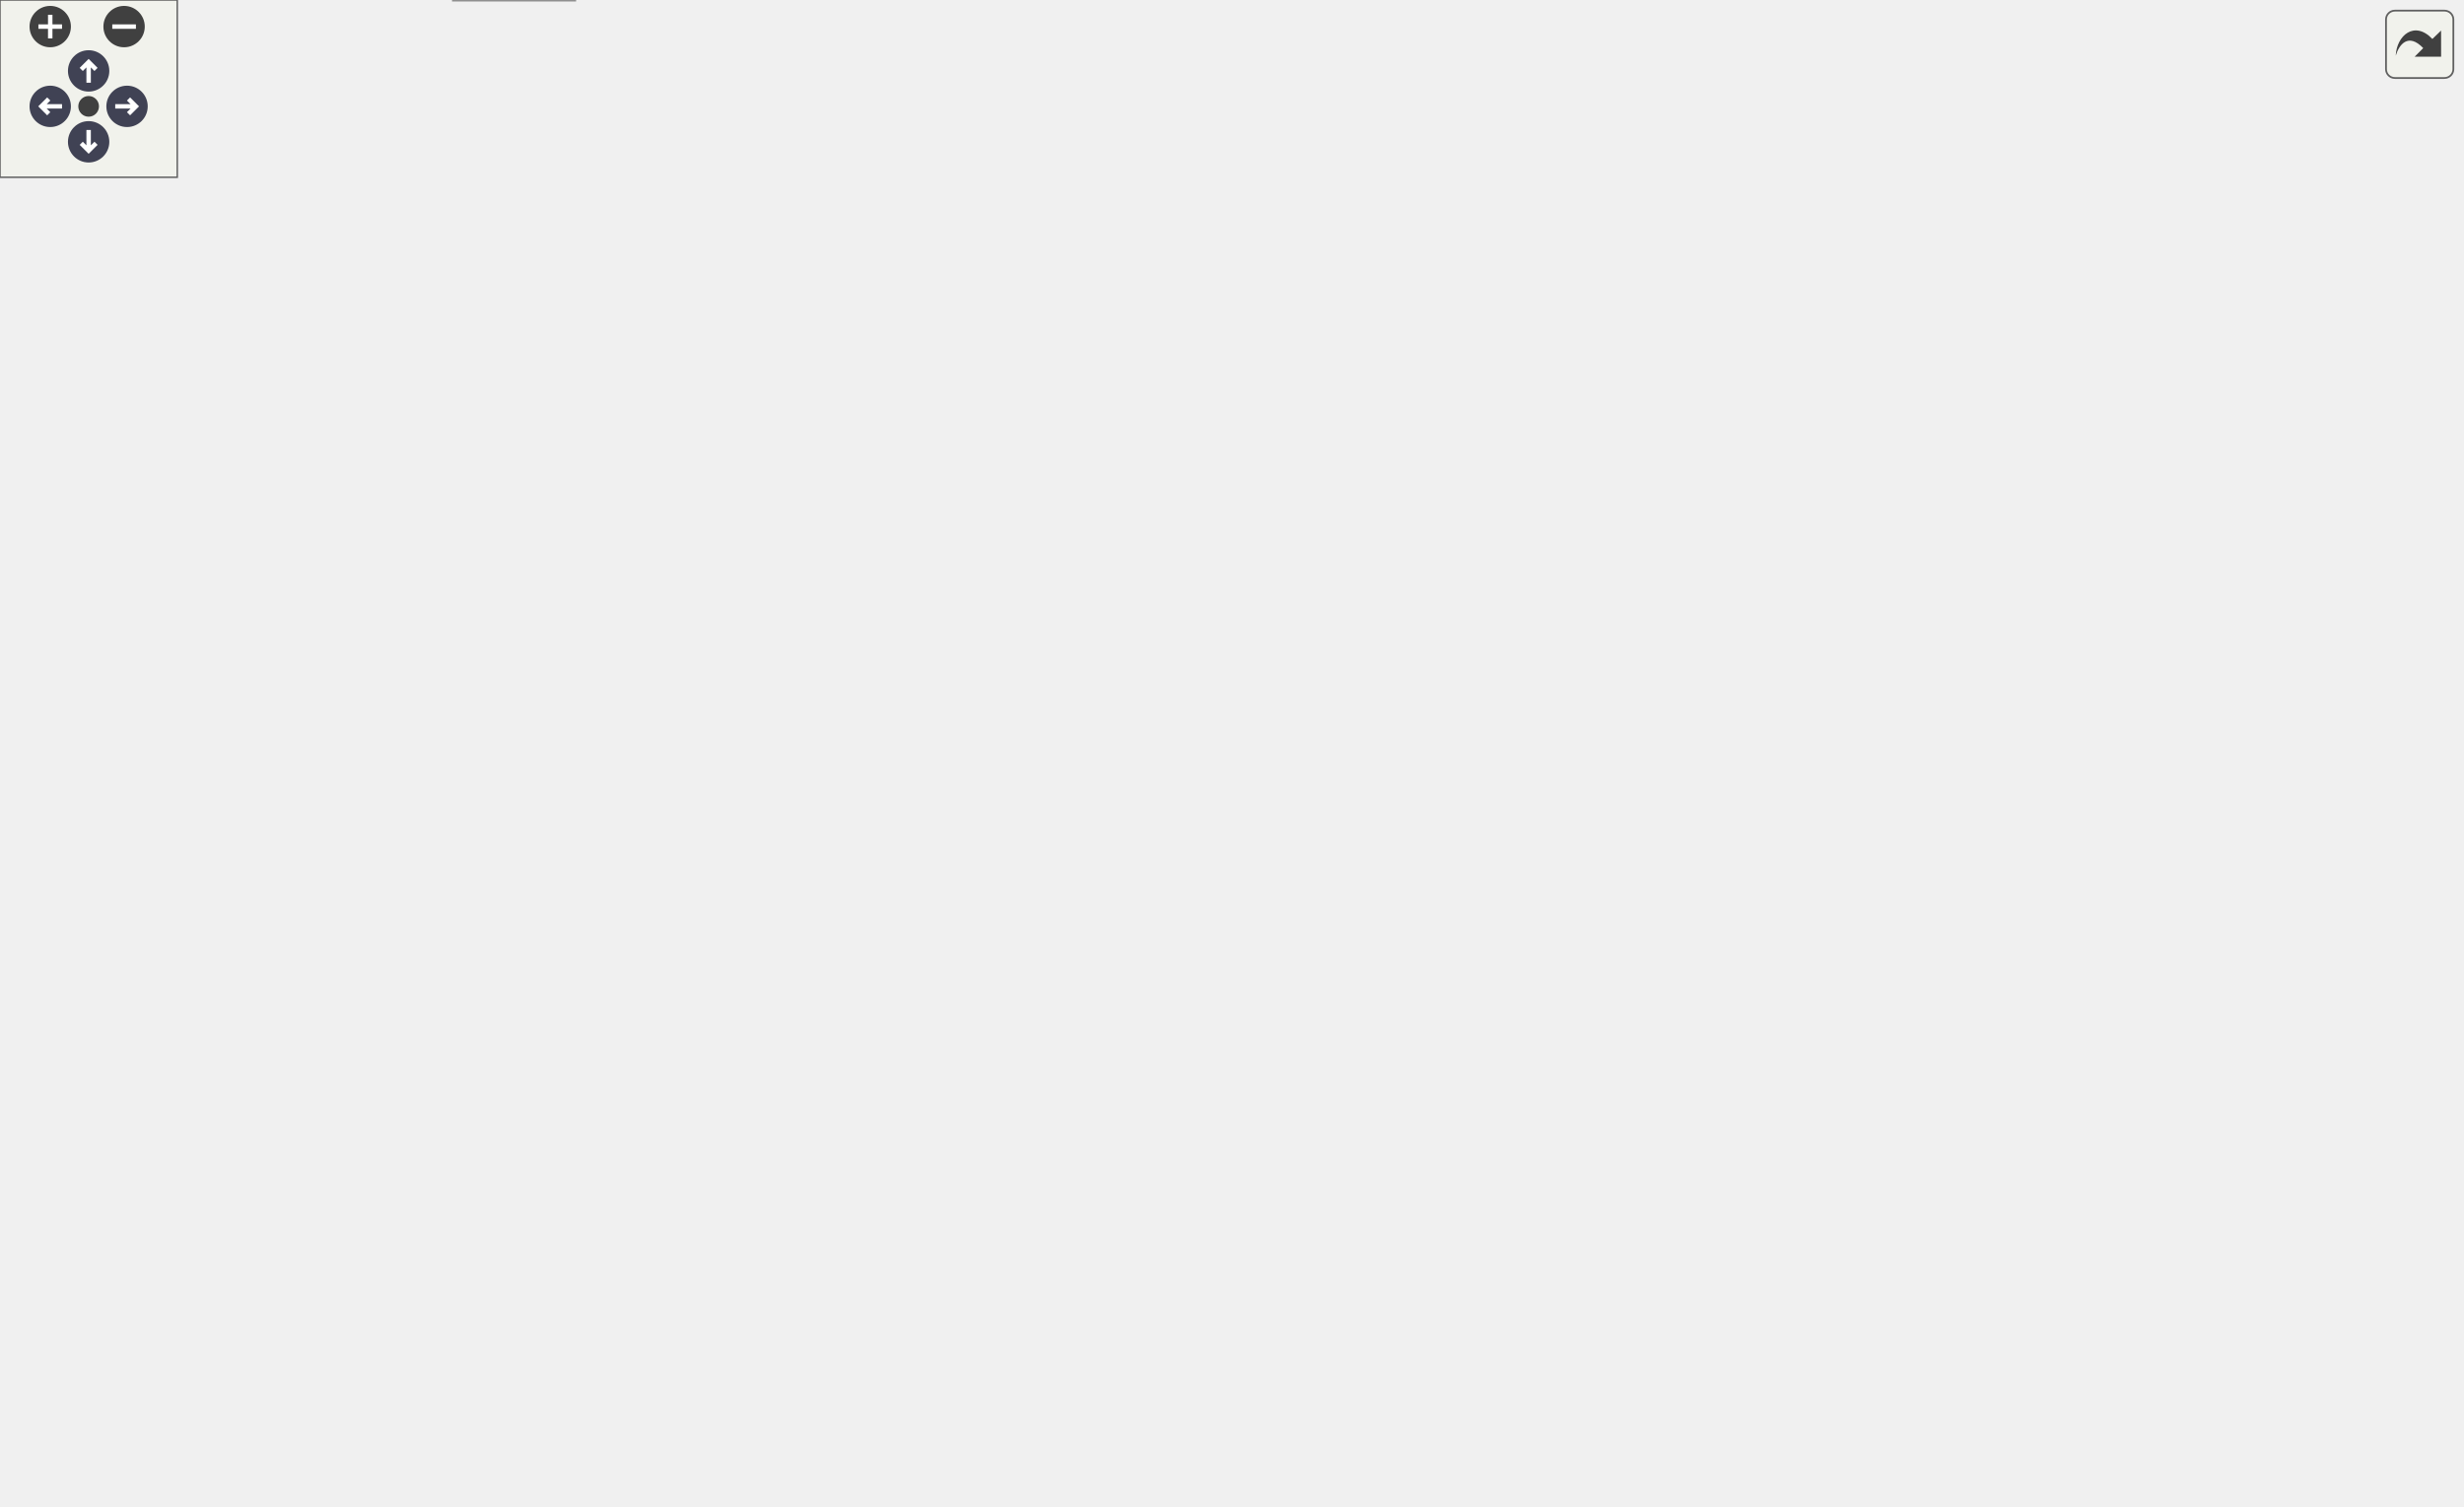
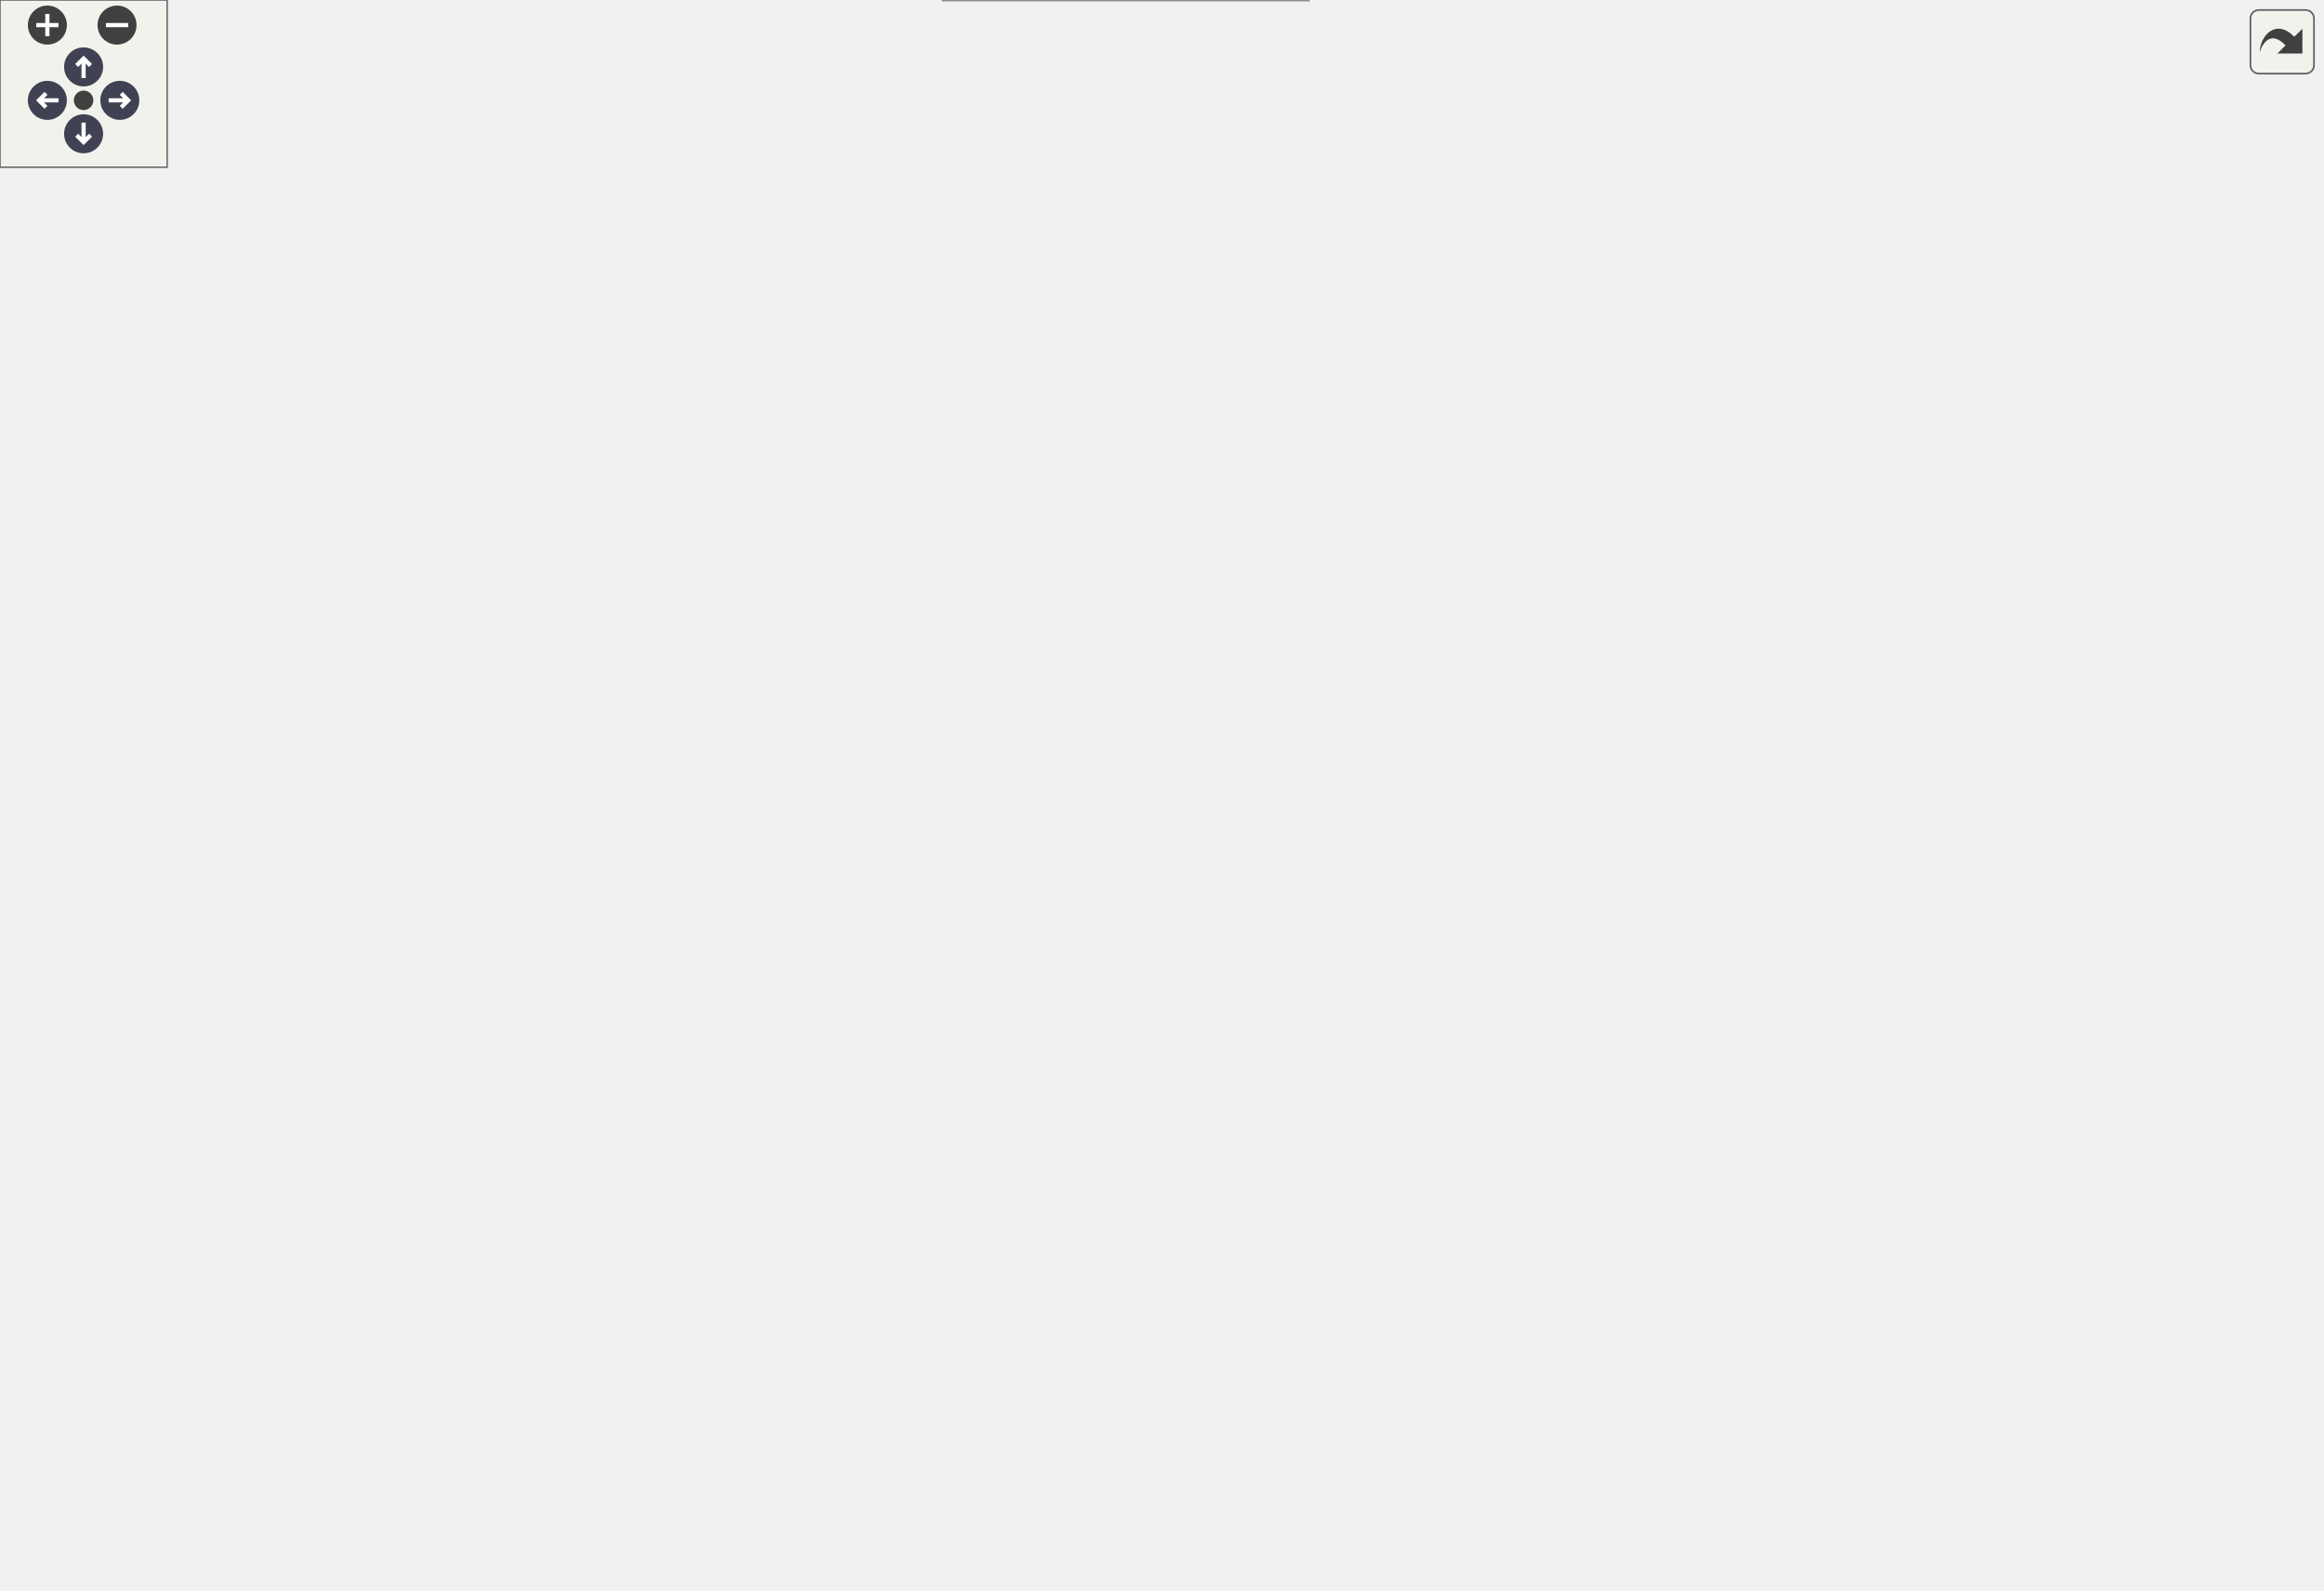
<svg xmlns="http://www.w3.org/2000/svg" xmlns:xlink="http://www.w3.org/1999/xlink" id="main" version="1.1" xml:space="preserve">
  <style type="text/css">
.node, .edge {opacity: 0.7;}
.node.selected, .edge.selected {opacity: 1;}
.edge:hover path { stroke: red; }
.edge:hover polygon { stroke: red; fill: red; }
</style>
  <defs>
    <circle id="rim" cx="0" cy="0" r="7" />
    <circle id="rim2" cx="0" cy="0" r="3.5" />
    <g id="zoomPlus">
      <use xlink:href="#rim" fill="#404040">
        <set attributeName="fill" to="#808080" begin="zoomplus.mouseover" end="zoomplus.mouseout" />
      </use>
      <path d="M-4,0h8M0,-4v8" fill="none" stroke="white" stroke-width="1.5" pointer-events="none" />
    </g>
    <g id="zoomMin">
      <use xlink:href="#rim" fill="#404040">
        <set attributeName="fill" to="#808080" begin="zoomminus.mouseover" end="zoomminus.mouseout" />
      </use>
      <path d="M-4,0h8" fill="none" stroke="white" stroke-width="1.5" pointer-events="none" />
    </g>
    <g id="arrowUp" transform="translate(30 24)">
      <use xlink:href="#rim" />
      <path pointer-events="none" fill="none" stroke="white" stroke-width="1.5" d="M0,-3.0v7 M-2.5,-0.5L0,-3.0L2.5,-0.5" />
    </g>
    <g id="arrowRight" transform="rotate(90) translate(36 -43)">
      <use xlink:href="#rim" />
      <path pointer-events="none" fill="none" stroke="white" stroke-width="1.5" d="M0,-3.0v7 M-2.5,-0.5L0,-3.0L2.5,-0.5" />
    </g>
    <g id="arrowDown" transform="rotate(180) translate(-30 -48)">
      <use xlink:href="#rim" />
      <path pointer-events="none" fill="none" stroke="white" stroke-width="1.5" d="M0,-3.0v7 M-2.5,-0.5L0,-3.0L2.5,-0.5" />
    </g>
    <g id="arrowLeft" transform="rotate(270) translate(-36 17)">
      <use xlink:href="#rim" />
      <path pointer-events="none" fill="none" stroke="white" stroke-width="1.5" d="M0,-3.0v7 M-2.5,-0.5L0,-3.0L2.5,-0.5" />
    </g>
    <g id="resetDef">
      <use xlink:href="#rim2" fill="#404040">
        <set attributeName="fill" to="#808080" begin="reset.mouseover" end="reset.mouseout" />
      </use>
    </g>
  </defs>
  <svg id="graph" class="graph">
    <g id="viewport">
      <g id="Node000001" class="node">
        <g id="a_Node000001">
          <a xlink:title="Implementation of PerformMigration().">
-             <polygon fill="#999999" stroke="#666666" points="833,-335 731,-335 731,-316 833,-316 833,-335" />
-             <text text-anchor="middle" x="782" y="-323" font-family="Helvetica,sans-Serif" font-size="10.00">PerformMigration</text>
+             <polygon fill="#999999" stroke="#666666" points="833,-179.5 731,-179.5 731,-160.5 833,-160.5 833,-179.5" />
+             <text text-anchor="middle" x="782" y="-167.5" font-family="Helvetica,sans-Serif" font-size="10.00">PerformMigration</text>
          </a>
        </g>
      </g>
      <g id="Node000002" class="node">
        <g id="a_Node000002">
          <a xlink:href="ParticleMotion_8c.html#a857de73a8c91691b5c08c57ab531ddd8" target="_top" xlink:title="Orchestrates the complete particle location and migration process for one timestep.">
-             <polygon fill="white" stroke="#666666" points="682,-292 550,-292 550,-273 682,-273 682,-292" />
-             <text text-anchor="middle" x="616" y="-280" font-family="Helvetica,sans-Serif" font-size="10.00">LocateAllParticlesInGrid</text>
+             <polygon fill="white" stroke="#666666" points="682,-158.5 550,-158.5 550,-139.5 682,-139.5 682,-158.5" />
+             <text text-anchor="middle" x="616" y="-146.5" font-family="Helvetica,sans-Serif" font-size="10.00">LocateAllParticlesInGrid</text>
          </a>
        </g>
      </g>
      <g id="edge1_Node000001_Node000002" class="edge">
        <g id="a_edge1_Node000001_Node000002">
          <a xlink:title=" ">
-             <path fill="none" stroke="#63b8ff" d="M734.68,-313.35C708.89,-306.59 677.27,-298.3 653.3,-292.02" />
-             <polygon fill="#63b8ff" stroke="#63b8ff" points="734.04,-316.81 744.6,-315.96 735.82,-310.04 734.04,-316.81" />
+             <path fill="none" stroke="#63b8ff" d="M720.98,-162.31C708.37,-160.7 695.01,-158.99 682.22,-157.35" />
+             <polygon fill="#63b8ff" stroke="#63b8ff" points="720.54,-165.79 730.9,-163.59 721.43,-158.84 720.54,-165.79" />
          </a>
        </g>
      </g>
      <g id="Node000020" class="node">
        <g id="a_Node000020">
          <a xlink:href="ParticleMotion_8c.html#a71798cc8e6dc473d75f476592ab08e51" target="_top" xlink:title="Fast-path migration for restart particles using preloaded Cell IDs.">
-             <polygon fill="white" stroke="#666666" points="695,-383.5 537,-383.5 537,-353.5 695,-353.5 695,-383.5" />
-             <text text-anchor="start" x="545" y="-371.5" font-family="Helvetica,sans-Serif" font-size="10.00">MigrateRestartParticlesUsing</text>
-             <text text-anchor="middle" x="616" y="-360.5" font-family="Helvetica,sans-Serif" font-size="10.00">CellID</text>
+             <polygon fill="white" stroke="#666666" points="695,-228 537,-228 537,-198 695,-198 695,-228" />
+             <text text-anchor="start" x="545" y="-216" font-family="Helvetica,sans-Serif" font-size="10.00">MigrateRestartParticlesUsing</text>
+             <text text-anchor="middle" x="616" y="-205" font-family="Helvetica,sans-Serif" font-size="10.00">CellID</text>
          </a>
        </g>
      </g>
      <g id="edge28_Node000001_Node000020" class="edge">
        <g id="a_edge28_Node000001_Node000020">
          <a xlink:title=" ">
-             <path fill="none" stroke="#63b8ff" d="M734.79,-337.62C715.98,-342.55 694.04,-348.3 674.23,-353.49" />
-             <polygon fill="#63b8ff" stroke="#63b8ff" points="735.82,-340.96 744.6,-335.04 734.04,-334.19 735.82,-340.96" />
+             <path fill="none" stroke="#63b8ff" d="M734.79,-182.12C715.98,-187.05 694.04,-192.8 674.23,-197.99" />
+             <polygon fill="#63b8ff" stroke="#63b8ff" points="735.82,-185.46 744.6,-179.54 734.04,-178.69 735.82,-185.46" />
          </a>
        </g>
      </g>
      <g id="Node000003" class="node">
        <g id="a_Node000003">
          <a xlink:href="runloop_8c.html#a5cfb2f783604af7f20171d19f969d5d3" target="_top" xlink:title="Executes the main time-marching loop for the particle simulation.">
-             <polygon fill="white" stroke="#666666" points="459.5,-292 348.5,-292 348.5,-273 459.5,-273 459.5,-292" />
-             <text text-anchor="middle" x="404" y="-280" font-family="Helvetica,sans-Serif" font-size="10.00">AdvanceSimulation</text>
+             <polygon fill="white" stroke="#666666" points="459.5,-115.5 348.5,-115.5 348.5,-96.5 459.5,-96.5 459.5,-115.5" />
+             <text text-anchor="middle" x="404" y="-103.5" font-family="Helvetica,sans-Serif" font-size="10.00">AdvanceSimulation</text>
          </a>
        </g>
      </g>
      <g id="edge2_Node000002_Node000003" class="edge">
        <g id="a_edge2_Node000002_Node000003">
          <a xlink:title=" ">
-             <path fill="none" stroke="#63b8ff" d="M539.65,-282.5C513.28,-282.5 484.18,-282.5 459.81,-282.5" />
-             <polygon fill="#63b8ff" stroke="#63b8ff" points="539.99,-286 549.99,-282.5 539.99,-279 539.99,-286" />
+             <path fill="none" stroke="#63b8ff" d="M560.47,-137.38C541.64,-133.4 520.4,-128.96 501,-125 485.69,-121.87 468.98,-118.54 453.86,-115.55" />
+             <polygon fill="#63b8ff" stroke="#63b8ff" points="559.85,-140.83 570.36,-139.47 561.3,-133.98 559.85,-140.83" />
          </a>
        </g>
      </g>
      <g id="Node000005" class="node">
        <g id="a_Node000005">
          <a xlink:href="runloop_8c.html#aa5b3c3a0cd447931b47a01267c36acdd" target="_top" xlink:title="Finalizes the simulation setup at t=0, ensuring a consistent state before time marching.">
-             <polygon fill="white" stroke="#666666" points="474,-254.5 334,-254.5 334,-224.5 474,-224.5 474,-254.5" />
-             <text text-anchor="start" x="342" y="-242.5" font-family="Helvetica,sans-Serif" font-size="10.00">PerformInitializedParticle</text>
-             <text text-anchor="middle" x="404" y="-231.5" font-family="Helvetica,sans-Serif" font-size="10.00">Setup</text>
+             <polygon fill="white" stroke="#666666" points="474,-313 334,-313 334,-283 474,-283 474,-313" />
+             <text text-anchor="start" x="342" y="-301" font-family="Helvetica,sans-Serif" font-size="10.00">PerformInitializedParticle</text>
+             <text text-anchor="middle" x="404" y="-290" font-family="Helvetica,sans-Serif" font-size="10.00">Setup</text>
          </a>
        </g>
      </g>
      <g id="edge4_Node000002_Node000005" class="edge">
        <g id="a_edge4_Node000002_Node000005">
          <a xlink:title=" ">
-             <path fill="none" stroke="#63b8ff" d="M558.36,-270.9C532.44,-265.6 501.5,-259.26 474.21,-253.67" />
-             <polygon fill="#63b8ff" stroke="#63b8ff" points="557.9,-274.38 568.39,-272.96 559.3,-267.52 557.9,-274.38" />
+             <path fill="none" stroke="#63b8ff" d="M577.33,-162.58C563.4,-168.98 548.29,-177.73 537,-189 512.25,-213.72 526.82,-235.39 501,-259 489.72,-269.32 475.34,-277.09 461.17,-282.86" />
+             <polygon fill="#63b8ff" stroke="#63b8ff" points="578.92,-165.7 586.71,-158.52 576.14,-159.28 578.92,-165.7" />
          </a>
        </g>
      </g>
      <g id="Node000014" class="node">
        <g id="a_Node000014">
          <a xlink:href="runloop_8c.html#ad8038ca2fcc4f0534e04d144c4ffbbef" target="_top" xlink:title="Finalizes the simulation state after particle and fluid data have been loaded from a restart.">
-             <polygon fill="white" stroke="#666666" points="481.5,-378 326.5,-378 326.5,-359 481.5,-359 481.5,-378" />
-             <text text-anchor="middle" x="404" y="-366" font-family="Helvetica,sans-Serif" font-size="10.00">PerformLoadedParticleSetup</text>
+             <polygon fill="white" stroke="#666666" points="481.5,-201.5 326.5,-201.5 326.5,-182.5 481.5,-182.5 481.5,-201.5" />
+             <text text-anchor="middle" x="404" y="-189.5" font-family="Helvetica,sans-Serif" font-size="10.00">PerformLoadedParticleSetup</text>
          </a>
        </g>
      </g>
      <g id="edge20_Node000002_Node000014" class="edge">
        <g id="a_edge20_Node000002_Node000014">
          <a xlink:title=" ">
-             <path fill="none" stroke="#63b8ff" d="M593.76,-297.95C571.66,-313.3 535.51,-336.38 501,-349.5 490.84,-353.36 479.75,-356.48 468.85,-358.99" />
-             <polygon fill="#63b8ff" stroke="#63b8ff" points="595.91,-300.72 602.06,-292.09 591.87,-295 595.91,-300.72" />
+             <path fill="none" stroke="#63b8ff" d="M560.47,-160.62C541.64,-164.6 520.4,-169.04 501,-173 485.69,-176.13 468.98,-179.46 453.86,-182.45" />
+             <polygon fill="#63b8ff" stroke="#63b8ff" points="561.3,-164.02 570.36,-158.53 559.85,-157.17 561.3,-164.02" />
          </a>
        </g>
      </g>
      <g id="Node000015" class="node">
        <g id="a_Node000015">
          <a xlink:href="test__runtime__kernels_8c.html#a1cb4150bb0ed4b809a02ee924ef898a2" target="_top" xlink:title="Tests the guess-then-verify orchestrator path for a local particle with an unknown prior cell.">
-             <polygon fill="white" stroke="#666666" points="501,-62.5 307,-62.5 307,-32.5 501,-32.5 501,-62.5" />
-             <text text-anchor="start" x="315" y="-50.5" font-family="Helvetica,sans-Serif" font-size="10.00">TestLocateAllParticlesIn</text>
-             <text text-anchor="middle" x="404" y="-39.5" font-family="Helvetica,sans-Serif" font-size="10.00">GridGuessPathResolvesLocalParticle</text>
+             <polygon fill="white" stroke="#666666" points="501,-78 307,-78 307,-48 501,-48 501,-78" />
+             <text text-anchor="start" x="315" y="-66" font-family="Helvetica,sans-Serif" font-size="10.00">TestLocateAllParticlesIn</text>
+             <text text-anchor="middle" x="404" y="-55" font-family="Helvetica,sans-Serif" font-size="10.00">GridGuessPathResolvesLocalParticle</text>
          </a>
        </g>
      </g>
      <g id="edge22_Node000002_Node000015" class="edge">
        <g id="a_edge22_Node000002_Node000015">
          <a xlink:title=" ">
-             <path fill="none" stroke="#63b8ff" d="M602.6,-264.57C582.57,-236.08 541.27,-179.23 501,-135.5 475.73,-108.06 443.15,-79.43 423.19,-62.55" />
-             <polygon fill="#63b8ff" stroke="#63b8ff" points="599.73,-266.57 608.32,-272.77 605.47,-262.56 599.73,-266.57" />
+             <path fill="none" stroke="#63b8ff" d="M591.59,-133.97C569.12,-120.11 533.84,-99.8 501,-87 492.44,-83.66 483.26,-80.67 474.1,-78.03" />
+             <polygon fill="#63b8ff" stroke="#63b8ff" points="589.77,-136.96 600.11,-139.3 593.48,-131.03 589.77,-136.96" />
          </a>
        </g>
      </g>
      <g id="Node000017" class="node">
        <g id="a_Node000017">
          <a xlink:href="test__runtime__kernels_8c.html#a986639fd0b8644cd9c1a60ef57344a6d" target="_top" xlink:title="Tests the location orchestrator fast path when a particle already carries a valid prior cell.">
-             <polygon fill="white" stroke="#666666" points="469.5,-174.5 338.5,-174.5 338.5,-144.5 469.5,-144.5 469.5,-174.5" />
-             <text text-anchor="start" x="346.5" y="-162.5" font-family="Helvetica,sans-Serif" font-size="10.00">TestLocateAllParticlesIn</text>
-             <text text-anchor="middle" x="404" y="-151.5" font-family="Helvetica,sans-Serif" font-size="10.00">GridPriorCellFastPath</text>
+             <polygon fill="white" stroke="#666666" points="469.5,-30 338.5,-30 338.5,0 469.5,0 469.5,-30" />
+             <text text-anchor="start" x="346.5" y="-18" font-family="Helvetica,sans-Serif" font-size="10.00">TestLocateAllParticlesIn</text>
+             <text text-anchor="middle" x="404" y="-7" font-family="Helvetica,sans-Serif" font-size="10.00">GridPriorCellFastPath</text>
          </a>
        </g>
      </g>
      <g id="edge24_Node000002_Node000017" class="edge">
        <g id="a_edge24_Node000002_Node000017">
          <a xlink:title=" ">
-             <path fill="none" stroke="#63b8ff" d="M589.97,-267.76C566.88,-254.16 531.64,-233.44 501,-215.5 477.36,-201.66 450.4,-185.94 431.09,-174.69" />
-             <polygon fill="#63b8ff" stroke="#63b8ff" points="588.38,-270.88 598.77,-272.94 591.93,-264.85 588.38,-270.88" />
+             <path fill="none" stroke="#63b8ff" d="M601.66,-131.25C582.26,-106.71 543.84,-62.76 501,-39 491.31,-33.63 480.41,-29.44 469.52,-26.18" />
+             <polygon fill="#63b8ff" stroke="#63b8ff" points="599.04,-133.58 607.93,-139.34 604.57,-129.29 599.04,-133.58" />
          </a>
        </g>
      </g>
      <g id="Node000018" class="node">
        <g id="a_Node000018">
          <a xlink:href="test__mpi__kernels_8c.html#a1c31c26e9ce5b54d31753670433a8a4a" target="_top" xlink:title="A particle that left the domain is classified once and never re-searched in later passes.">
-             <polygon fill="white" stroke="#666666" points="472.5,-340.5 335.5,-340.5 335.5,-310.5 472.5,-310.5 472.5,-340.5" />
-             <text text-anchor="start" x="343.5" y="-328.5" font-family="Helvetica,sans-Serif" font-size="10.00">TestSettlementClassifies</text>
-             <text text-anchor="middle" x="404" y="-317.5" font-family="Helvetica,sans-Serif" font-size="10.00">ExitOnceAcrossPasses</text>
+             <polygon fill="white" stroke="#666666" points="472.5,-164 335.5,-164 335.5,-134 472.5,-134 472.5,-164" />
+             <text text-anchor="start" x="343.5" y="-152" font-family="Helvetica,sans-Serif" font-size="10.00">TestSettlementClassifies</text>
+             <text text-anchor="middle" x="404" y="-141" font-family="Helvetica,sans-Serif" font-size="10.00">ExitOnceAcrossPasses</text>
          </a>
        </g>
      </g>
      <g id="edge26_Node000002_Node000018" class="edge">
        <g id="a_edge26_Node000002_Node000018">
          <a xlink:title=" ">
-             <path fill="none" stroke="#63b8ff" d="M558.53,-294.06C532.07,-299.48 500.33,-305.98 472.6,-311.66" />
-             <polygon fill="#63b8ff" stroke="#63b8ff" points="559.3,-297.48 568.39,-292.04 557.9,-290.62 559.3,-297.48" />
+             <path fill="none" stroke="#63b8ff" d="M539.74,-149C517.82,-149 494.02,-149 472.6,-149" />
+             <polygon fill="#63b8ff" stroke="#63b8ff" points="539.99,-152.5 549.99,-149 539.99,-145.5 539.99,-152.5" />
          </a>
        </g>
      </g>
      <g id="Node000004" class="node">
        <g id="a_Node000004">
          <a xlink:href="simulator_8c.html#a3c04138a5bfe5d72780bb7e82a18e627" target="_top" xlink:title="Entry point for the solver executable.">
-             <polygon fill="white" stroke="#666666" points="41,-373 0,-373 0,-354 41,-354 41,-373" />
-             <text text-anchor="middle" x="20.5" y="-361" font-family="Helvetica,sans-Serif" font-size="10.00">main</text>
+             <polygon fill="white" stroke="#666666" points="41,-193.5 0,-193.5 0,-174.5 41,-174.5 41,-193.5" />
+             <text text-anchor="middle" x="20.5" y="-181.5" font-family="Helvetica,sans-Serif" font-size="10.00">main</text>
          </a>
        </g>
      </g>
      <g id="edge3_Node000003_Node000004" class="edge">
        <g id="a_edge3_Node000003_Node000004">
          <a xlink:title=" ">
-             <path fill="none" stroke="#63b8ff" d="M338.36,-286.52C327.05,-289.56 316.04,-294.28 307,-301.5 276.22,-326.09 304.03,-361.03 271,-382.5 197.97,-429.96 86.29,-391.42 41.3,-372.48" />
-             <polygon fill="#63b8ff" stroke="#63b8ff" points="339.35,-289.88 348.33,-284.25 337.8,-283.05 339.35,-289.88" />
+             <path fill="none" stroke="#63b8ff" d="M338.1,-97.74C269.89,-91.93 161.05,-90.89 77,-129 55.26,-138.86 37.18,-161.16 28,-174.13" />
+             <polygon fill="#63b8ff" stroke="#63b8ff" points="338,-101.25 348.27,-98.67 338.63,-94.28 338,-101.25" />
          </a>
        </g>
      </g>
      <g id="edge7_Node000005_Node000004" class="edge">
        <g id="a_edge7_Node000005_Node000004">
          <a xlink:title=" ">
-             <path fill="none" stroke="#63b8ff" d="M324.34,-255.65C318.28,-258.19 312.42,-261.12 307,-264.5 286.15,-277.53 292.21,-294.07 271,-306.5 195.13,-350.98 162.08,-323.23 77,-345.5 64.95,-348.65 51.66,-352.93 41.12,-356.53" />
-             <polygon fill="#63b8ff" stroke="#63b8ff" points="325.89,-258.81 334,-251.99 323.41,-252.26 325.89,-258.81" />
+             <path fill="none" stroke="#63b8ff" d="M354.63,-279.2C339.29,-273.01 322.34,-265.94 307,-259 290.7,-251.63 287.93,-246.77 271,-241 187.84,-212.65 161.87,-225.73 77,-203 64.9,-199.76 51.61,-195.25 41.08,-191.43" />
+             <polygon fill="#63b8ff" stroke="#63b8ff" points="353.35,-282.46 363.94,-282.93 355.96,-275.96 353.35,-282.46" />
          </a>
        </g>
      </g>
      <g id="Node000006" class="node">
        <g id="a_Node000006">
          <a xlink:href="runloop_8c.html#a7bc2bae7b01f179706b367c8637534c2" target="_top" xlink:title="Performs post-load/post-init consistency checks for a restarted simulation.">
-             <polygon fill="white" stroke="#666666" points="231.5,-373 116.5,-373 116.5,-354 231.5,-354 231.5,-373" />
-             <text text-anchor="middle" x="174" y="-361" font-family="Helvetica,sans-Serif" font-size="10.00">FinalizeRestartState</text>
+             <polygon fill="white" stroke="#666666" points="231.5,-193.5 116.5,-193.5 116.5,-174.5 231.5,-174.5 231.5,-193.5" />
+             <text text-anchor="middle" x="174" y="-181.5" font-family="Helvetica,sans-Serif" font-size="10.00">FinalizeRestartState</text>
          </a>
        </g>
      </g>
      <g id="edge5_Node000005_Node000006" class="edge">
        <g id="a_edge5_Node000005_Node000006">
          <a xlink:title=" ">
-             <path fill="none" stroke="#63b8ff" d="M324.48,-253.59C318.21,-256.56 312.27,-260.16 307,-264.5 278.46,-288.01 299.65,-316.13 271,-339.5 259.82,-348.62 245.64,-354.34 231.63,-357.91" />
-             <polygon fill="#63b8ff" stroke="#63b8ff" points="326.01,-256.74 333.88,-249.65 323.3,-250.29 326.01,-256.74" />
+             <path fill="none" stroke="#63b8ff" d="M341.49,-279.12C329.35,-273.76 317.22,-267.11 307,-259 285.27,-241.75 293.89,-223.68 271,-208 259.38,-200.04 245.35,-194.72 231.65,-191.16" />
+             <polygon fill="#63b8ff" stroke="#63b8ff" points="340.17,-282.36 350.75,-282.97 342.86,-275.89 340.17,-282.36" />
          </a>
        </g>
      </g>
      <g id="Node000007" class="node">
        <g id="a_Node000007">
          <a xlink:href="test__setup__lifecycle_8c.html#a05afda74b3d9d6615c50ccc229923862" target="_top" xlink:title="Checks configured IEM relaxation through the production swarm update.">
-             <polygon fill="white" stroke="#666666" points="247.5,-115.5 100.5,-115.5 100.5,-85.5 247.5,-85.5 247.5,-115.5" />
-             <text text-anchor="start" x="108.5" y="-103.5" font-family="Helvetica,sans-Serif" font-size="10.00">TestConfiguredIEMUpdates</text>
-             <text text-anchor="middle" x="174" y="-92.5" font-family="Helvetica,sans-Serif" font-size="10.00">Swarm</text>
+             <polygon fill="white" stroke="#666666" points="247.5,-462 100.5,-462 100.5,-432 247.5,-432 247.5,-462" />
+             <text text-anchor="start" x="108.5" y="-450" font-family="Helvetica,sans-Serif" font-size="10.00">TestConfiguredIEMUpdates</text>
+             <text text-anchor="middle" x="174" y="-439" font-family="Helvetica,sans-Serif" font-size="10.00">Swarm</text>
          </a>
        </g>
      </g>
      <g id="edge8_Node000005_Node000007" class="edge">
        <g id="a_edge8_Node000005_Node000007">
          <a xlink:title=" ">
-             <path fill="none" stroke="#63b8ff" d="M359.25,-219.88C341.65,-210.56 322.02,-198.22 307,-183.5 285.07,-161.99 295.75,-142.7 271,-124.5 263.94,-119.31 255.88,-115.24 247.51,-112.04" />
-             <polygon fill="#63b8ff" stroke="#63b8ff" points="357.73,-223.03 368.23,-224.47 360.92,-216.8 357.73,-223.03" />
+             <path fill="none" stroke="#63b8ff" d="M385.07,-321.1C361.83,-349.43 318.6,-396.9 271,-423 263.69,-427.01 255.71,-430.36 247.57,-433.15" />
+             <polygon fill="#63b8ff" stroke="#63b8ff" points="387.8,-323.29 391.36,-313.31 382.35,-318.9 387.8,-323.29" />
          </a>
        </g>
      </g>
      <g id="Node000009" class="node">
        <g id="a_Node000009">
          <a xlink:href="test__setup__lifecycle_8c.html#aed725b7fc026f4e52a7465eea9dc80cb" target="_top" xlink:title="Checks a configured particle initial value through the production setup path.">
-             <polygon fill="white" stroke="#666666" points="250,-67.5 98,-67.5 98,-37.5 250,-37.5 250,-67.5" />
-             <text text-anchor="start" x="106" y="-55.5" font-family="Helvetica,sans-Serif" font-size="10.00">TestConfiguredParticleInitial</text>
-             <text text-anchor="middle" x="174" y="-44.5" font-family="Helvetica,sans-Serif" font-size="10.00">Value</text>
+             <polygon fill="white" stroke="#666666" points="250,-414 98,-414 98,-384 250,-384 250,-414" />
+             <text text-anchor="start" x="106" y="-402" font-family="Helvetica,sans-Serif" font-size="10.00">TestConfiguredParticleInitial</text>
+             <text text-anchor="middle" x="174" y="-391" font-family="Helvetica,sans-Serif" font-size="10.00">Value</text>
          </a>
        </g>
      </g>
      <g id="edge10_Node000005_Node000009" class="edge">
        <g id="a_edge10_Node000005_Node000009">
          <a xlink:title=" ">
-             <path fill="none" stroke="#63b8ff" d="M354.12,-219.68C337.23,-210.77 319.44,-198.77 307,-183.5 275.31,-144.6 307.86,-110.54 271,-76.5 264.94,-70.91 257.78,-66.57 250.14,-63.21" />
-             <polygon fill="#63b8ff" stroke="#63b8ff" points="352.86,-222.96 363.37,-224.31 355.99,-216.7 352.86,-222.96" />
+             <path fill="none" stroke="#63b8ff" d="M372.95,-318.86C346.99,-336.05 307.93,-359.97 271,-375 262.73,-378.37 253.85,-381.36 244.96,-383.98" />
+             <polygon fill="#63b8ff" stroke="#63b8ff" points="375.21,-321.56 381.57,-313.08 371.31,-315.75 375.21,-321.56" />
          </a>
        </g>
      </g>
      <g id="Node000010" class="node">
        <g id="a_Node000010">
          <a xlink:href="test__setup__lifecycle_8c.html#a53c55e6c3da9b0cece9aabbb9460ad71" target="_top" xlink:title="Checks that IEM relaxes each particle toward its own cell's scattered mean.">
-             <polygon fill="white" stroke="#666666" points="271,-297 77,-297 77,-278 271,-278 271,-297" />
-             <text text-anchor="middle" x="174" y="-285" font-family="Helvetica,sans-Serif" font-size="10.00">TestIEMRelaxesTowardOwnCellMean</text>
+             <polygon fill="white" stroke="#666666" points="271,-365.5 77,-365.5 77,-346.5 271,-346.5 271,-365.5" />
+             <text text-anchor="middle" x="174" y="-353.5" font-family="Helvetica,sans-Serif" font-size="10.00">TestIEMRelaxesTowardOwnCellMean</text>
          </a>
        </g>
      </g>
      <g id="edge12_Node000005_Node000010" class="edge">
        <g id="a_edge12_Node000005_Node000010">
          <a xlink:title=" ">
-             <path fill="none" stroke="#63b8ff" d="M326.02,-256.7C307.98,-260.65 288.83,-264.78 271,-268.5 255.87,-271.66 239.36,-274.97 224.37,-277.93" />
-             <polygon fill="#63b8ff" stroke="#63b8ff" points="326.89,-260.09 335.91,-254.52 325.39,-253.25 326.89,-260.09" />
+             <path fill="none" stroke="#63b8ff" d="M346.26,-316.01C323.06,-323.05 295.87,-330.88 271,-337 257.14,-340.41 242.04,-343.63 228.01,-346.41" />
+             <polygon fill="#63b8ff" stroke="#63b8ff" points="347.4,-319.32 355.94,-313.05 345.35,-312.63 347.4,-319.32" />
          </a>
        </g>
      </g>
      <g id="Node000011" class="node">
        <g id="a_Node000011">
          <a xlink:href="test__setup__lifecycle_8c.html#aa4172cd4b1b5c0e9152cf5ac50dc02a8" target="_top" xlink:title="Checks that post-processing loads the particle averages a checkpoint holds.">
-             <polygon fill="white" stroke="#666666" points="255.5,-259.5 92.5,-259.5 92.5,-229.5 255.5,-229.5 255.5,-259.5" />
-             <text text-anchor="start" x="100.5" y="-247.5" font-family="Helvetica,sans-Serif" font-size="10.00">TestPostprocessorLoadsSaved</text>
-             <text text-anchor="middle" x="174" y="-236.5" font-family="Helvetica,sans-Serif" font-size="10.00">ParticleAverages</text>
+             <polygon fill="white" stroke="#666666" points="255.5,-328 92.5,-328 92.5,-298 255.5,-298 255.5,-328" />
+             <text text-anchor="start" x="100.5" y="-316" font-family="Helvetica,sans-Serif" font-size="10.00">TestPostprocessorLoadsSaved</text>
+             <text text-anchor="middle" x="174" y="-305" font-family="Helvetica,sans-Serif" font-size="10.00">ParticleAverages</text>
          </a>
        </g>
      </g>
      <g id="edge14_Node000005_Node000011" class="edge">
        <g id="a_edge14_Node000005_Node000011">
          <a xlink:title=" ">
-             <path fill="none" stroke="#63b8ff" d="M323.69,-241.24C301.73,-241.72 277.86,-242.24 255.81,-242.73" />
-             <polygon fill="#63b8ff" stroke="#63b8ff" points="324.05,-244.73 333.97,-241.01 323.9,-237.73 324.05,-244.73" />
+             <path fill="none" stroke="#63b8ff" d="M323.99,-303.2C301.94,-304.65 277.96,-306.23 255.81,-307.68" />
+             <polygon fill="#63b8ff" stroke="#63b8ff" points="324.23,-306.69 333.97,-302.54 323.77,-299.71 324.23,-306.69" />
          </a>
        </g>
      </g>
      <g id="Node000012" class="node">
        <g id="a_Node000012">
          <a xlink:href="test__setup__lifecycle_8c.html#add314563505cfe38b11e68729da858d0" target="_top" xlink:title="Tests particle-swarm initialization and deterministic settlement on a tiny fully initialized case.">
-             <polygon fill="white" stroke="#666666" points="245.5,-211.5 102.5,-211.5 102.5,-181.5 245.5,-181.5 245.5,-211.5" />
-             <text text-anchor="start" x="110.5" y="-199.5" font-family="Helvetica,sans-Serif" font-size="10.00">TestSetupLifecycleParticle</text>
-             <text text-anchor="middle" x="174" y="-188.5" font-family="Helvetica,sans-Serif" font-size="10.00">Initialization</text>
+             <polygon fill="white" stroke="#666666" points="245.5,-280 102.5,-280 102.5,-250 245.5,-250 245.5,-280" />
+             <text text-anchor="start" x="110.5" y="-268" font-family="Helvetica,sans-Serif" font-size="10.00">TestSetupLifecycleParticle</text>
+             <text text-anchor="middle" x="174" y="-257" font-family="Helvetica,sans-Serif" font-size="10.00">Initialization</text>
          </a>
        </g>
      </g>
      <g id="edge16_Node000005_Node000012" class="edge">
        <g id="a_edge16_Node000005_Node000012">
          <a xlink:title=" ">
-             <path fill="none" stroke="#63b8ff" d="M324,-224.6C298.57,-219.8 270.56,-214.52 245.76,-209.85" />
-             <polygon fill="#63b8ff" stroke="#63b8ff" points="323.5,-228.07 333.97,-226.48 324.8,-221.19 323.5,-228.07" />
+             <path fill="none" stroke="#63b8ff" d="M324,-286.57C298.57,-282.88 270.56,-278.83 245.76,-275.24" />
+             <polygon fill="#63b8ff" stroke="#63b8ff" points="323.58,-290.04 333.97,-288.01 324.58,-283.11 323.58,-290.04" />
          </a>
        </g>
      </g>
      <g id="Node000013" class="node">
        <g id="a_Node000013">
          <a xlink:href="test__setup__lifecycle_8c.html#a6a7f65cb5c776aab7e072722434d3e82" target="_top" xlink:title="Tests that step-zero scalar verification emits scatter_metrics.csv during initialized setup.">
-             <polygon fill="white" stroke="#666666" points="245,-163.5 103,-163.5 103,-133.5 245,-133.5 245,-163.5" />
-             <text text-anchor="start" x="111" y="-151.5" font-family="Helvetica,sans-Serif" font-size="10.00">TestSetupLifecycleScatter</text>
-             <text text-anchor="middle" x="174" y="-140.5" font-family="Helvetica,sans-Serif" font-size="10.00">MetricsAtStepZero</text>
+             <polygon fill="white" stroke="#666666" points="245,-510 103,-510 103,-480 245,-480 245,-510" />
+             <text text-anchor="start" x="111" y="-498" font-family="Helvetica,sans-Serif" font-size="10.00">TestSetupLifecycleScatter</text>
+             <text text-anchor="middle" x="174" y="-487" font-family="Helvetica,sans-Serif" font-size="10.00">MetricsAtStepZero</text>
          </a>
        </g>
      </g>
      <g id="edge18_Node000005_Node000013" class="edge">
        <g id="a_edge18_Node000005_Node000013">
          <a xlink:title=" ">
-             <path fill="none" stroke="#63b8ff" d="M368.74,-219.41C342.65,-204.79 305.46,-185.37 271,-172.5 262.15,-169.2 252.67,-166.2 243.24,-163.54" />
-             <polygon fill="#63b8ff" stroke="#63b8ff" points="367.06,-222.48 377.49,-224.37 370.51,-216.39 367.06,-222.48" />
+             <path fill="none" stroke="#63b8ff" d="M391.2,-322.54C371.67,-360.45 328.94,-432.87 271,-471 263.11,-476.19 254.17,-480.26 245.01,-483.45" />
+             <polygon fill="#63b8ff" stroke="#63b8ff" points="394.51,-323.76 395.88,-313.25 388.25,-320.61 394.51,-323.76" />
          </a>
        </g>
      </g>
      <g id="edge6_Node000006_Node000004" class="edge">
        <g id="a_edge6_Node000006_Node000004">
          <a xlink:title=" ">
-             <path fill="none" stroke="#63b8ff" d="M106.14,-363.5C82.55,-363.5 57.79,-363.5 41.19,-363.5" />
-             <polygon fill="#63b8ff" stroke="#63b8ff" points="106.16,-367 116.16,-363.5 106.16,-360 106.16,-367" />
+             <path fill="none" stroke="#63b8ff" d="M106.14,-184C82.55,-184 57.79,-184 41.19,-184" />
+             <polygon fill="#63b8ff" stroke="#63b8ff" points="106.16,-187.5 116.16,-184 106.16,-180.5 106.16,-187.5" />
          </a>
        </g>
      </g>
      <g id="Node000008" class="node">
        <g id="a_Node000008">
          <a xlink:href="test__setup__lifecycle_8c.html#a3c04138a5bfe5d72780bb7e82a18e627" target="_top" xlink:title="Runs the unit-setup PETSc test binary.">
-             <polygon fill="white" stroke="#666666" points="41,-182 0,-182 0,-163 41,-163 41,-182" />
-             <text text-anchor="middle" x="20.5" y="-170" font-family="Helvetica,sans-Serif" font-size="10.00">main</text>
+             <polygon fill="white" stroke="#666666" points="41,-386.5 0,-386.5 0,-367.5 41,-367.5 41,-386.5" />
+             <text text-anchor="middle" x="20.5" y="-374.5" font-family="Helvetica,sans-Serif" font-size="10.00">main</text>
          </a>
        </g>
      </g>
      <g id="edge9_Node000007_Node000008" class="edge">
        <g id="a_edge9_Node000007_Node000008">
          <a xlink:title=" ">
-             <path fill="none" stroke="#63b8ff" d="M90.6,-118.33C85.91,-120.19 81.35,-122.24 77,-124.5 58.01,-134.36 40.04,-151.95 29.93,-162.88" />
-             <polygon fill="#63b8ff" stroke="#63b8ff" points="92.16,-121.48 100.35,-114.76 89.76,-114.91 92.16,-121.48" />
+             <path fill="none" stroke="#63b8ff" d="M90.65,-429.06C85.95,-427.23 81.37,-425.21 77,-423 58.46,-413.62 40.63,-397.06 30.38,-386.58" />
+             <polygon fill="#63b8ff" stroke="#63b8ff" points="89.84,-432.49 100.43,-432.59 92.21,-425.9 89.84,-432.49" />
          </a>
        </g>
      </g>
      <g id="edge11_Node000009_Node000008" class="edge">
        <g id="a_edge11_Node000009_Node000008">
          <a xlink:title=" ">
-             <path fill="none" stroke="#63b8ff" d="M88.68,-69.15C84.58,-71.31 80.65,-73.75 77,-76.5 46.87,-99.21 30.34,-143.42 24.25,-162.89" />
-             <polygon fill="#63b8ff" stroke="#63b8ff" points="90.34,-72.24 97.93,-64.85 87.38,-65.9 90.34,-72.24" />
+             <path fill="none" stroke="#63b8ff" d="M87.41,-386.57C70.04,-384.05 53.36,-381.63 41.13,-379.85" />
+             <polygon fill="#63b8ff" stroke="#63b8ff" points="87.29,-390.09 97.69,-388.06 88.3,-383.16 87.29,-390.09" />
          </a>
        </g>
      </g>
      <g id="edge13_Node000010_Node000008" class="edge">
        <g id="a_edge13_Node000010_Node000008">
          <a xlink:title=" ">
-             <path fill="none" stroke="#63b8ff" d="M85.49,-273.75C82.54,-272.17 79.69,-270.43 77,-268.5 46.31,-246.55 30.08,-201.94 24.16,-182.23" />
-             <polygon fill="#63b8ff" stroke="#63b8ff" points="84.08,-276.96 94.62,-278 87.03,-270.61 84.08,-276.96" />
+             <path fill="none" stroke="#63b8ff" d="M94.33,-366.9C74.58,-369.64 55.09,-372.34 41.25,-374.26" />
+             <polygon fill="#63b8ff" stroke="#63b8ff" points="94.92,-370.36 104.34,-365.52 93.96,-363.42 94.92,-370.36" />
          </a>
        </g>
      </g>
      <g id="edge15_Node000011_Node000008" class="edge">
        <g id="a_edge15_Node000011_Node000008">
          <a xlink:title=" ">
-             <path fill="none" stroke="#63b8ff" d="M88.62,-225.87C84.62,-224.22 80.73,-222.44 77,-220.5 58.01,-210.64 40.04,-193.05 29.93,-182.12" />
-             <polygon fill="#63b8ff" stroke="#63b8ff" points="87.49,-229.19 98.08,-229.46 89.98,-222.64 87.49,-229.19" />
+             <path fill="none" stroke="#63b8ff" d="M93.43,-331.31C87.79,-333.34 82.26,-335.57 77,-338 60.33,-345.72 43.37,-358.51 32.66,-367.33" />
+             <polygon fill="#63b8ff" stroke="#63b8ff" points="94.66,-334.59 103.01,-328.07 92.42,-327.96 94.66,-334.59" />
          </a>
        </g>
      </g>
      <g id="edge17_Node000012_Node000008" class="edge">
        <g id="a_edge17_Node000012_Node000008">
          <a xlink:title=" ">
-             <path fill="none" stroke="#63b8ff" d="M92.17,-183.7C73.16,-180.68 54.57,-177.74 41.23,-175.63" />
-             <polygon fill="#63b8ff" stroke="#63b8ff" points="91.7,-187.17 102.13,-185.27 92.8,-180.25 91.7,-187.17" />
+             <path fill="none" stroke="#63b8ff" d="M92.59,-279.98C87.08,-282.53 81.81,-285.52 77,-289 48.76,-309.44 31.56,-349.08 24.8,-367.35" />
+             <polygon fill="#63b8ff" stroke="#63b8ff" points="94.14,-283.13 102.05,-276.09 91.47,-276.66 94.14,-283.13" />
          </a>
        </g>
      </g>
      <g id="edge19_Node000013_Node000008" class="edge">
        <g id="a_edge19_Node000013_Node000008">
          <a xlink:title=" ">
-             <path fill="none" stroke="#63b8ff" d="M92.51,-161.25C73.29,-164.3 54.47,-167.28 41.04,-169.4" />
-             <polygon fill="#63b8ff" stroke="#63b8ff" points="93.24,-164.68 102.57,-159.66 92.15,-157.76 93.24,-164.68" />
+             <path fill="none" stroke="#63b8ff" d="M93.5,-480.65C87.64,-477.96 82.06,-474.78 77,-471 47.38,-448.89 30.68,-405.92 24.41,-386.7" />
+             <polygon fill="#63b8ff" stroke="#63b8ff" points="92.31,-483.95 102.89,-484.48 94.95,-477.46 92.31,-483.95" />
          </a>
        </g>
      </g>
      <g id="edge21_Node000014_Node000006" class="edge">
        <g id="a_edge21_Node000014_Node000006">
          <a xlink:title=" ">
-             <path fill="none" stroke="#63b8ff" d="M316.12,-366.59C287.77,-365.97 257.05,-365.3 231.52,-364.74" />
-             <polygon fill="#63b8ff" stroke="#63b8ff" points="316.37,-370.1 326.45,-366.82 316.52,-363.1 316.37,-370.1" />
+             <path fill="none" stroke="#63b8ff" d="M316.12,-188.95C287.77,-187.96 257.05,-186.88 231.52,-185.98" />
+             <polygon fill="#63b8ff" stroke="#63b8ff" points="316.33,-192.46 326.45,-189.31 316.57,-185.47 316.33,-192.46" />
          </a>
        </g>
      </g>
      <g id="Node000016" class="node">
        <g id="a_Node000016">
          <a xlink:href="test__runtime__kernels_8c.html#a3c04138a5bfe5d72780bb7e82a18e627" target="_top" xlink:title="Runs the unit-runtime PETSc test binary.">
-             <polygon fill="white" stroke="#666666" points="194.5,-19 153.5,-19 153.5,0 194.5,0 194.5,-19" />
-             <text text-anchor="middle" x="174" y="-7" font-family="Helvetica,sans-Serif" font-size="10.00">main</text>
+             <polygon fill="white" stroke="#666666" points="194.5,-48.5 153.5,-48.5 153.5,-29.5 194.5,-29.5 194.5,-48.5" />
+             <text text-anchor="middle" x="174" y="-36.5" font-family="Helvetica,sans-Serif" font-size="10.00">main</text>
          </a>
        </g>
      </g>
      <g id="edge23_Node000015_Node000016" class="edge">
        <g id="a_edge23_Node000015_Node000016">
          <a xlink:title=" ">
-             <path fill="none" stroke="#63b8ff" d="M302.86,-30.81C262.07,-24.01 218.88,-16.81 194.59,-12.77" />
-             <polygon fill="#63b8ff" stroke="#63b8ff" points="302.45,-34.29 312.89,-32.48 303.6,-27.38 302.45,-34.29" />
+             <path fill="none" stroke="#63b8ff" d="M296.61,-51.8C257.83,-47.72 217.86,-43.51 194.78,-41.08" />
+             <polygon fill="#63b8ff" stroke="#63b8ff" points="296.66,-55.33 306.97,-52.89 297.39,-48.36 296.66,-55.33" />
          </a>
        </g>
      </g>
      <g id="edge25_Node000017_Node000016" class="edge">
        <g id="a_edge25_Node000017_Node000016">
          <a xlink:title=" ">
-             <path fill="none" stroke="#63b8ff" d="M377.29,-137.59C357.45,-120.29 329.66,-95.2 307,-71.5 289.78,-53.48 292.45,-41.2 271,-28.5 247.32,-14.48 215.16,-10.59 194.75,-9.63" />
-             <polygon fill="#63b8ff" stroke="#63b8ff" points="375.16,-140.37 385.01,-144.27 379.74,-135.08 375.16,-140.37" />
+             <path fill="none" stroke="#63b8ff" d="M328.12,-22.88C281.18,-27.82 224.17,-33.82 194.73,-36.92" />
+             <polygon fill="#63b8ff" stroke="#63b8ff" points="328.7,-26.34 338.27,-21.81 327.96,-19.38 328.7,-26.34" />
          </a>
        </g>
      </g>
      <g id="Node000019" class="node">
        <g id="a_Node000019">
          <a xlink:href="test__mpi__kernels_8c.html#a3c04138a5bfe5d72780bb7e82a18e627" target="_top" xlink:title="Runs the unit-mpi PETSc test binary.">
-             <polygon fill="white" stroke="#666666" points="194.5,-449 153.5,-449 153.5,-430 194.5,-430 194.5,-449" />
-             <text text-anchor="middle" x="174" y="-437" font-family="Helvetica,sans-Serif" font-size="10.00">main</text>
+             <polygon fill="white" stroke="#666666" points="194.5,-156.5 153.5,-156.5 153.5,-137.5 194.5,-137.5 194.5,-156.5" />
+             <text text-anchor="middle" x="174" y="-144.5" font-family="Helvetica,sans-Serif" font-size="10.00">main</text>
          </a>
        </g>
      </g>
      <g id="edge27_Node000018_Node000019" class="edge">
        <g id="a_edge27_Node000018_Node000019">
          <a xlink:title=" ">
-             <path fill="none" stroke="#63b8ff" d="M325.85,-339.42C319.12,-342.42 312.71,-346.07 307,-350.5 280.91,-370.74 297.19,-395.38 271,-415.5 248.66,-432.66 215.54,-437.69 194.63,-439.08" />
-             <polygon fill="#63b8ff" stroke="#63b8ff" points="327.2,-342.65 335.2,-335.71 324.62,-336.15 327.2,-342.65" />
-           </a>
-         </g>
-       </g>
-       <g id="edge29_Node000020_Node000014" class="edge">
-         <g id="a_edge29_Node000020_Node000014">
-           <a xlink:title=" ">
-             <path fill="none" stroke="#63b8ff" d="M526.53,-368.5C511.57,-368.5 496.14,-368.5 481.52,-368.5" />
-             <polygon fill="#63b8ff" stroke="#63b8ff" points="526.8,-372 536.8,-368.5 526.8,-365 526.8,-372" />
+             <path fill="none" stroke="#63b8ff" d="M325.16,-148.32C278.78,-147.91 223.49,-147.43 194.68,-147.17" />
+             <polygon fill="#63b8ff" stroke="#63b8ff" points="325.18,-151.82 335.21,-148.41 325.24,-144.82 325.18,-151.82" />
+           </a>
+         </g>
+       </g>
+       <g id="edge29_Node000020_Node000005" class="edge">
+         <g id="a_edge29_Node000020_Node000005">
+           <a xlink:title=" ">
+             <path fill="none" stroke="#63b8ff" d="M568.63,-231.77C530.68,-247.13 477.68,-268.58 442.4,-282.86" />
+             <polygon fill="#63b8ff" stroke="#63b8ff" points="569.98,-235 577.94,-228 567.36,-228.51 569.98,-235" />
+           </a>
+         </g>
+       </g>
+       <g id="edge30_Node000020_Node000014" class="edge">
+         <g id="a_edge30_Node000020_Node000014">
+           <a xlink:title=" ">
+             <path fill="none" stroke="#63b8ff" d="M526.53,-204.15C511.57,-202.66 496.14,-201.11 481.52,-199.65" />
+             <polygon fill="#63b8ff" stroke="#63b8ff" points="526.51,-207.67 536.8,-205.18 527.2,-200.7 526.51,-207.67" />
          </a>
        </g>
      </g>
      <g id="Node000021" class="node">
        <g id="a_Node000021">
          <a xlink:href="test__mpi__kernels_8c.html#a6e2883618fbf7f0ef29db18953be8145" target="_top" xlink:title="Tests restart fast-path migration using preloaded cell ownership metadata.">
-             <polygon fill="white" stroke="#666666" points="477,-442.5 331,-442.5 331,-412.5 477,-412.5 477,-442.5" />
-             <text text-anchor="start" x="339" y="-430.5" font-family="Helvetica,sans-Serif" font-size="10.00">TestRestartCellIdMigration</text>
-             <text text-anchor="middle" x="404" y="-419.5" font-family="Helvetica,sans-Serif" font-size="10.00">MovesParticleToOwner</text>
-           </a>
-         </g>
-       </g>
-       <g id="edge30_Node000020_Node000021" class="edge">
-         <g id="a_edge30_Node000020_Node000021">
-           <a xlink:title=" ">
-             <path fill="none" stroke="#63b8ff" d="M551.6,-386.31C521.86,-394.67 486.81,-404.52 458.44,-412.49" />
-             <polygon fill="#63b8ff" stroke="#63b8ff" points="552.78,-389.62 561.46,-383.54 550.89,-382.88 552.78,-389.62" />
-           </a>
-         </g>
-       </g>
-       <g id="edge31_Node000021_Node000019" class="edge">
-         <g id="a_edge31_Node000021_Node000019">
-           <a xlink:title=" ">
-             <path fill="none" stroke="#63b8ff" d="M320.69,-431.83C275.25,-434.22 222.52,-437 194.64,-438.47" />
-             <polygon fill="#63b8ff" stroke="#63b8ff" points="321.06,-435.32 330.86,-431.3 320.69,-428.33 321.06,-435.32" />
+             <polygon fill="white" stroke="#666666" points="477,-250 331,-250 331,-220 477,-220 477,-250" />
+             <text text-anchor="start" x="339" y="-238" font-family="Helvetica,sans-Serif" font-size="10.00">TestRestartCellIdMigration</text>
+             <text text-anchor="middle" x="404" y="-227" font-family="Helvetica,sans-Serif" font-size="10.00">MovesParticleToOwner</text>
+           </a>
+         </g>
+       </g>
+       <g id="edge31_Node000020_Node000021" class="edge">
+         <g id="a_edge31_Node000020_Node000021">
+           <a xlink:title=" ">
+             <path fill="none" stroke="#63b8ff" d="M526.6,-222.26C510.07,-223.99 492.97,-225.78 477.01,-227.46" />
+             <polygon fill="#63b8ff" stroke="#63b8ff" points="527.22,-225.71 536.8,-221.19 526.49,-218.75 527.22,-225.71" />
+           </a>
+         </g>
+       </g>
+       <g id="edge32_Node000021_Node000019" class="edge">
+         <g id="a_edge32_Node000021_Node000019">
+           <a xlink:title=" ">
+             <path fill="none" stroke="#63b8ff" d="M321.01,-218.52C316.12,-216.32 311.41,-213.83 307,-211 285.44,-197.17 292.89,-179.29 271,-166 247.47,-151.71 215.28,-147.9 194.81,-147.03" />
+             <polygon fill="#63b8ff" stroke="#63b8ff" points="320.02,-221.89 330.6,-222.4 322.64,-215.4 320.02,-221.89" />
          </a>
        </g>
      </g>
    </g>
  </svg>
  <g id="navigator" transform="translate(0 0)" fill="#404254">
    <rect fill="#f2f5e9" fill-opacity="0.5" stroke="#606060" stroke-width=".5" x="0" y="0" width="60" height="60" />
    <use id="zoomplus" xlink:href="#zoomPlus" x="17" y="9" />
    <use id="zoomminus" xlink:href="#zoomMin" x="42" y="9" />
    <use id="reset" xlink:href="#resetDef" x="30" y="36" />
    <use id="arrowup" xlink:href="#arrowUp" x="0" y="0" />
    <use id="arrowright" xlink:href="#arrowRight" x="0" y="0" />
    <use id="arrowdown" xlink:href="#arrowDown" x="0" y="0" />
    <use id="arrowleft" xlink:href="#arrowLeft" x="0" y="0" />
  </g>
  <svg viewBox="0 0 15 15" width="100%" height="30px" preserveAspectRatio="xMaxYMin meet">
    <g id="arrow_out" transform="scale(0.3 0.3)">
      <a xlink:href="ParticleMotion_8c_af68865be3bc987bdf1be2c5c7a1903fa_icgraph_org.svg" target="_base">
        <rect id="button" ry="5" rx="5" y="6" x="6" height="38" width="38" fill="#f2f5e9" fill-opacity="0.5" stroke="#606060" stroke-width="1.0" />
        <path id="arrow" d="M 11.5,31.437 C 11.94,20.098 22.043,11.323 32.159,21.979 L 37.069,17.246 C 37.069,17.246 37.088,32 37.088,32 L 22.16,31.978 C 22.16,31.978 26.998,27.14 26.998,27.14 C 18.529,18.264 13.292,25.23 11.5,31.437 z" style="fill:#404040;" />
      </a>
    </g>
  </svg>
  <style type="text/css">

[data-mouse-over-selected='false'] { opacity: 0.7; }
[data-mouse-over-selected='true']  { opacity: 1.0; }

</style>
</svg>
